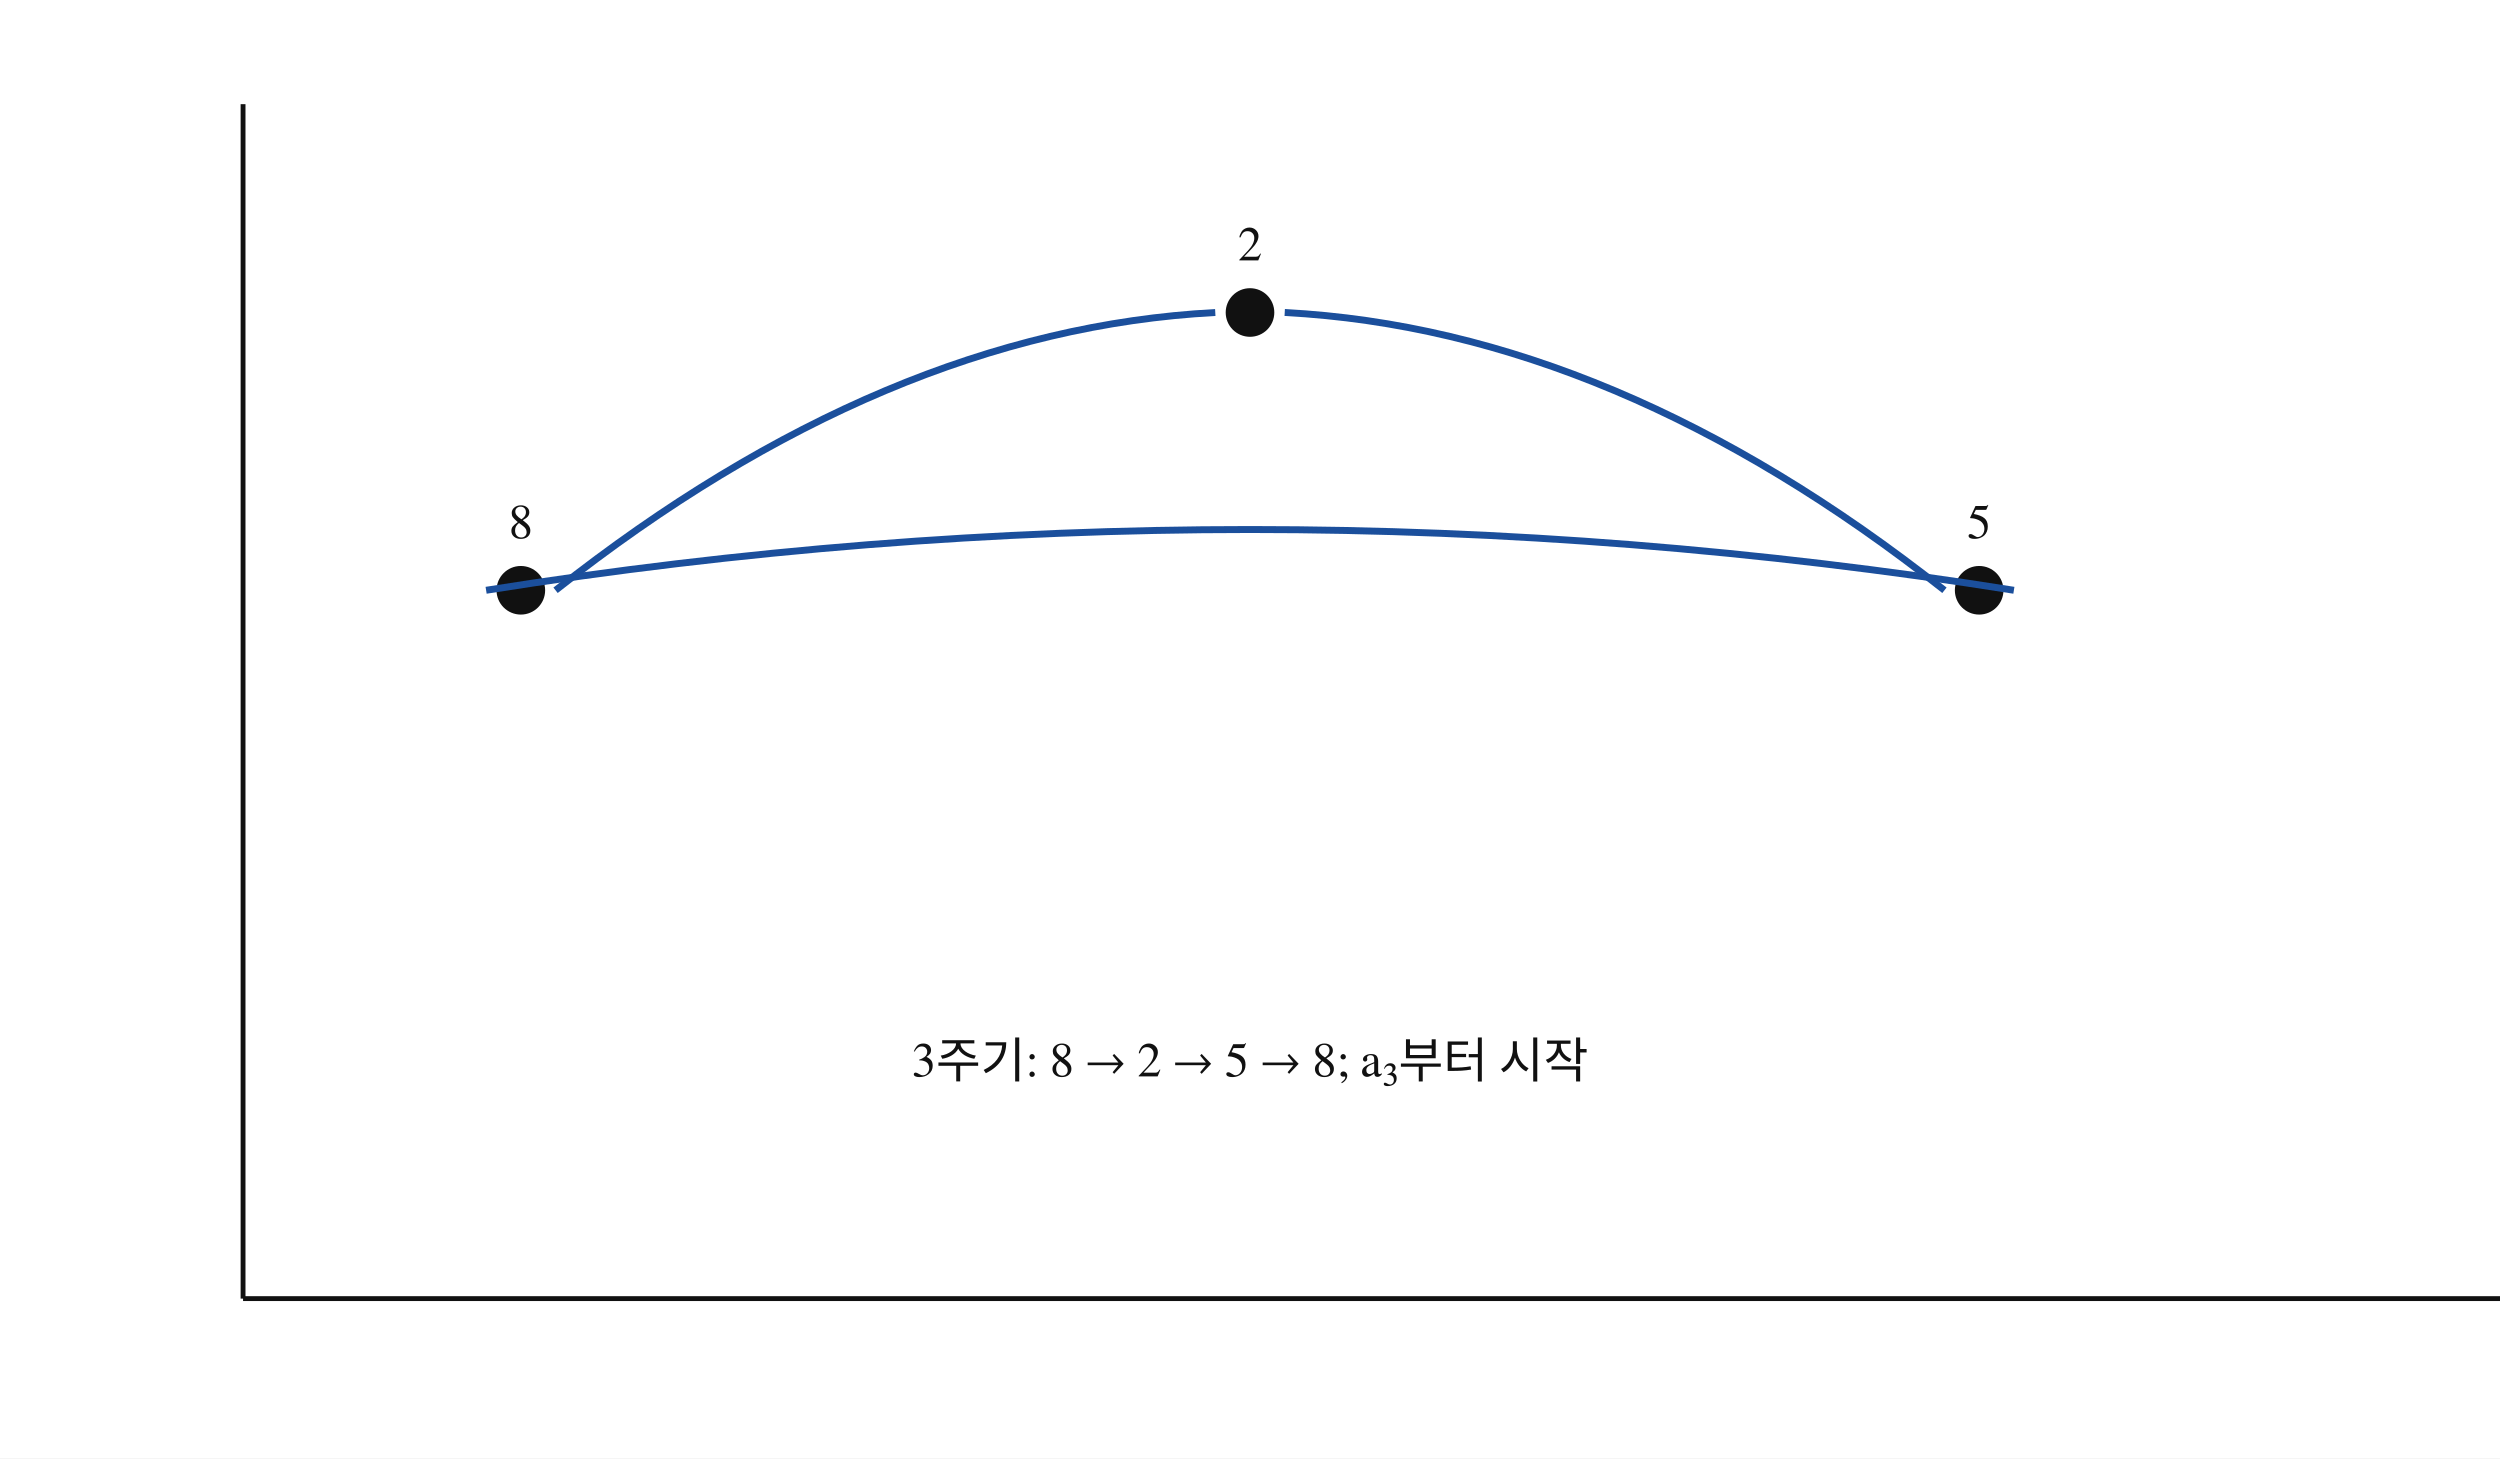
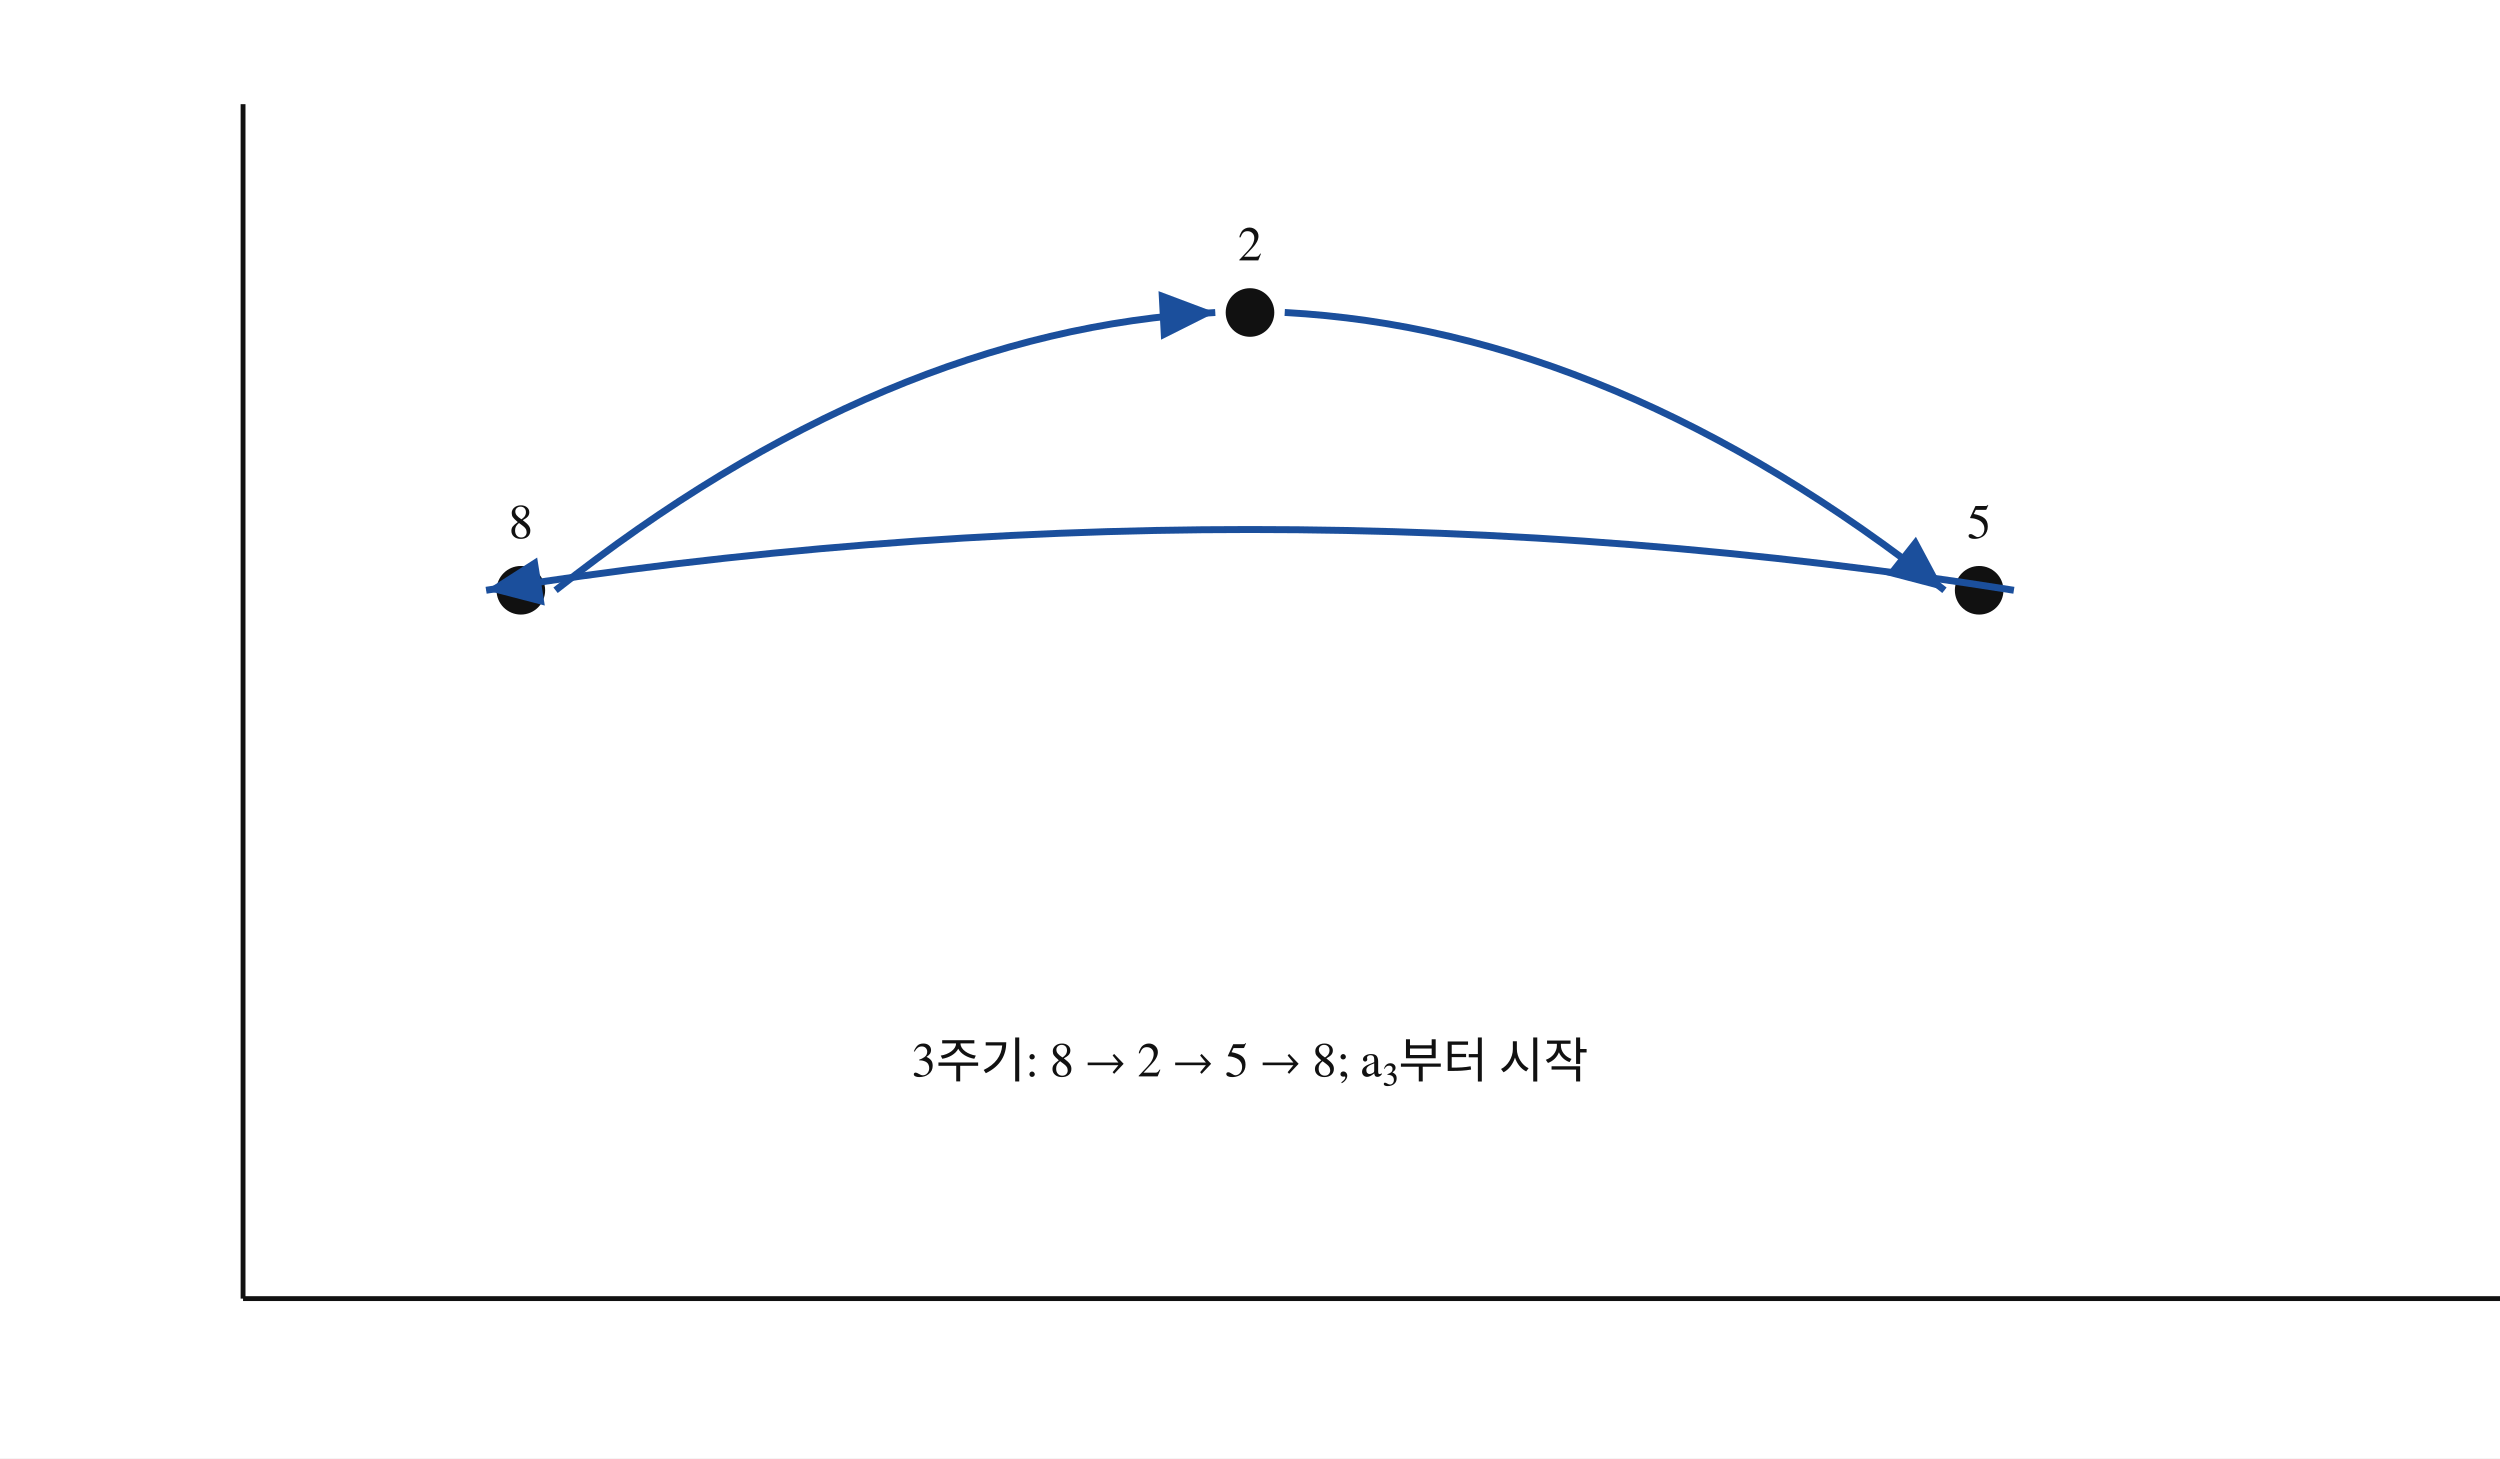
<svg xmlns="http://www.w3.org/2000/svg" viewBox="0 0 720 420" width="720" height="420" preserveAspectRatio="xMidYMid meet" data-graph-style-version="AP_GRAPH_PRINT_V1_1_DRAFT" data-visual-provenance="deterministic-python-fact-model-candidate" data-question-uid="25_금당고_1학기_기말_고2_수학I::q17" data-fact-hash="9470cd07d45a9a57e1ec0037986d8a1d5f28cdddb318b8ae7adcf915a2f71990">
-   <style>.axis{stroke:#111;stroke-width:1.4;fill:none}.guide{stroke:#777;stroke-width:1;stroke-dasharray:5 4;fill:none}.curve{stroke:#111;stroke-width:2.3;fill:none;stroke-linecap:round}.curve2{stroke:#555;stroke-width:2;fill:none;stroke-linecap:round}.mark{stroke:#1b4f9c;stroke-width:2;fill:none}.point{fill:#111}.region{fill:#d9e8ff;stroke:#1b4f9c;stroke-width:1}.label{font:14px 'STIX Two Math','Malgun Gothic',serif;fill:#111}.small{font:12px 'STIX Two Math','Malgun Gothic',serif;fill:#333}</style>
+   <style>.axis{stroke:#111;stroke-width:1.4;fill:none}.guide{stroke:#777;stroke-width:1;stroke-dasharray:5 4;fill:none}.curve{stroke:#111;stroke-width:2.3;fill:none;stroke-linecap:round}.curve2{stroke:#555;stroke-width:2;fill:none;stroke-linecap:round}.mark{stroke:#1b4f9c;stroke-width:2;fill:none}.point{fill:#111}.region{fill:#d9e8ff;stroke:#1b4f9c;stroke-width:1}.inner{fill:#fff;stroke:#1b4f9c;stroke-width:1.5}.label{font:14px 'STIX Two Math','Malgun Gothic',serif;fill:#111}.small{font:12px 'STIX Two Math','Malgun Gothic',serif;fill:#333}</style>
  <rect width="100%" height="100%" fill="white" />
+   <defs>
+     <marker id="arrow" markerWidth="10" markerHeight="7" refX="8" refY="3.5" orient="auto" markerUnits="strokeWidth">
+       <path d="M0,0 L8,3.5 L0,7 Z" fill="#1b4f9c" />
+     </marker>
+   </defs>
  <line class="axis" x1="70.00" y1="374.00" x2="720.00" y2="374.00" />
  <line class="axis" x1="70.00" y1="30.00" x2="70.00" y2="374.00" />
  <circle class="point" cx="150" cy="170" r="7" />
  <text class="label" x="150.00" y="155.00" text-anchor="middle">8</text>
  <path class="mark" d="M160,170 Q255.0,95.0 350,90" marker-end="url(#arrow)" />
  <circle class="point" cx="360" cy="90" r="7" />
  <text class="label" x="360.00" y="75.00" text-anchor="middle">2</text>
  <path class="mark" d="M370,90 Q465.0,95.0 560,170" marker-end="url(#arrow)" />
  <circle class="point" cx="570" cy="170" r="7" />
  <text class="label" x="570.00" y="155.00" text-anchor="middle">5</text>
  <path class="mark" d="M580,170 Q360.0,135.0 140,170" marker-end="url(#arrow)" />
  <text class="label" x="360.00" y="310.00" text-anchor="middle">3주기: 8 → 2 → 5 → 8; a₃부터 시작</text>
</svg>
